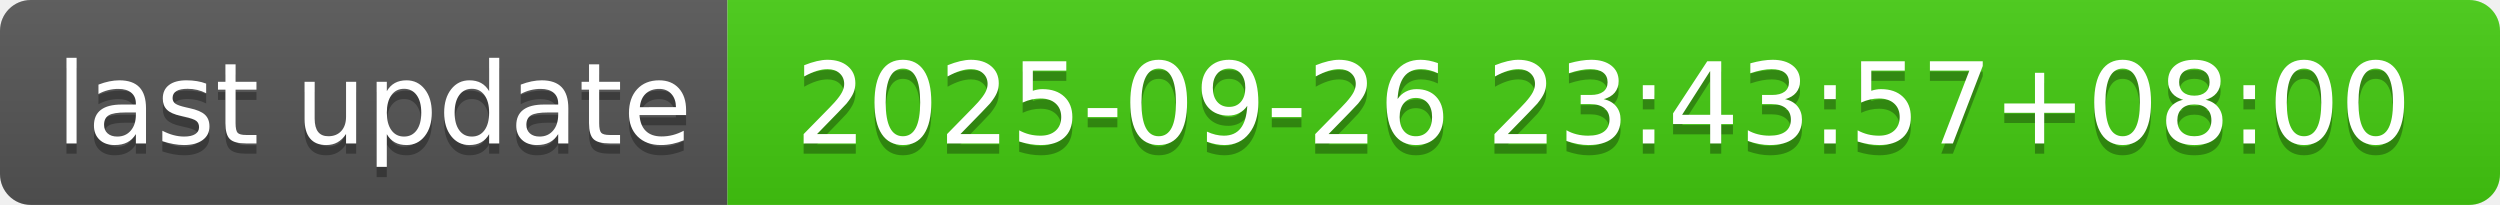
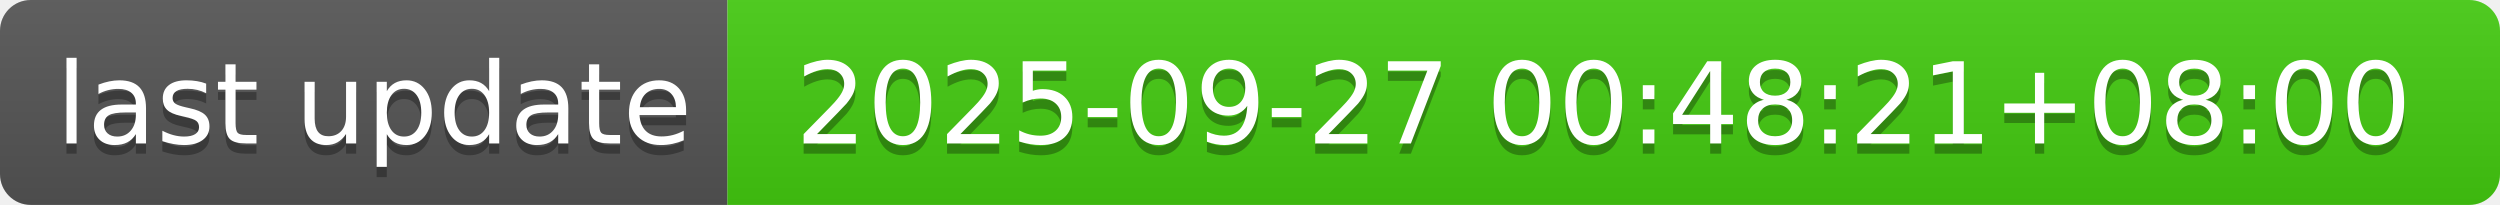
- <svg xmlns="http://www.w3.org/2000/svg" width="244" height="20" role="img" aria-label="last update: 2025-09-26 23:43:57+08:00">
+ <svg xmlns="http://www.w3.org/2000/svg" width="244" height="20" role="img" aria-label="last update: 2025-09-27 00:48:21+08:00">
  <linearGradient id="s" x2="0" y2="100%">
    <stop offset="0" stop-color="#bbb" stop-opacity=".1" />
    <stop offset="1" stop-opacity=".1" />
  </linearGradient>
  <clipPath id="r">
    <rect width="244" height="20" rx="3" fill="#fff" />
  </clipPath>
  <g clip-path="url(#r)">
    <rect width="71" height="20" fill="#555" />
    <rect x="71" width="173" height="20" fill="#4c1" />
    <rect width="244" height="20" fill="url(#s)" />
  </g>
  <g fill="#fff" text-anchor="middle" font-family="Verdana,Geneva,DejaVu Sans,sans-serif" text-rendering="geometricPrecision" font-size="110">
    <text aria-hidden="true" x="365" y="150" fill="#010101" fill-opacity=".3" transform="scale(.1)" textLength="610">last update</text>
    <text x="365" y="140" transform="scale(.1)" fill="#fff" textLength="610">last update</text>
-     <text aria-hidden="true" x="1565" y="150" fill="#010101" fill-opacity=".3" transform="scale(.1)" textLength="1630">2025-09-26 23:43:57+08:00</text>
-     <text x="1565" y="140" transform="scale(.1)" fill="#fff" textLength="1630">2025-09-26 23:43:57+08:00</text>
+     <text aria-hidden="true" x="1565" y="150" fill="#010101" fill-opacity=".3" transform="scale(.1)" textLength="1630">2025-09-27 00:48:21+08:00</text>
+     <text x="1565" y="140" transform="scale(.1)" fill="#fff" textLength="1630">2025-09-27 00:48:21+08:00</text>
  </g>
</svg>
